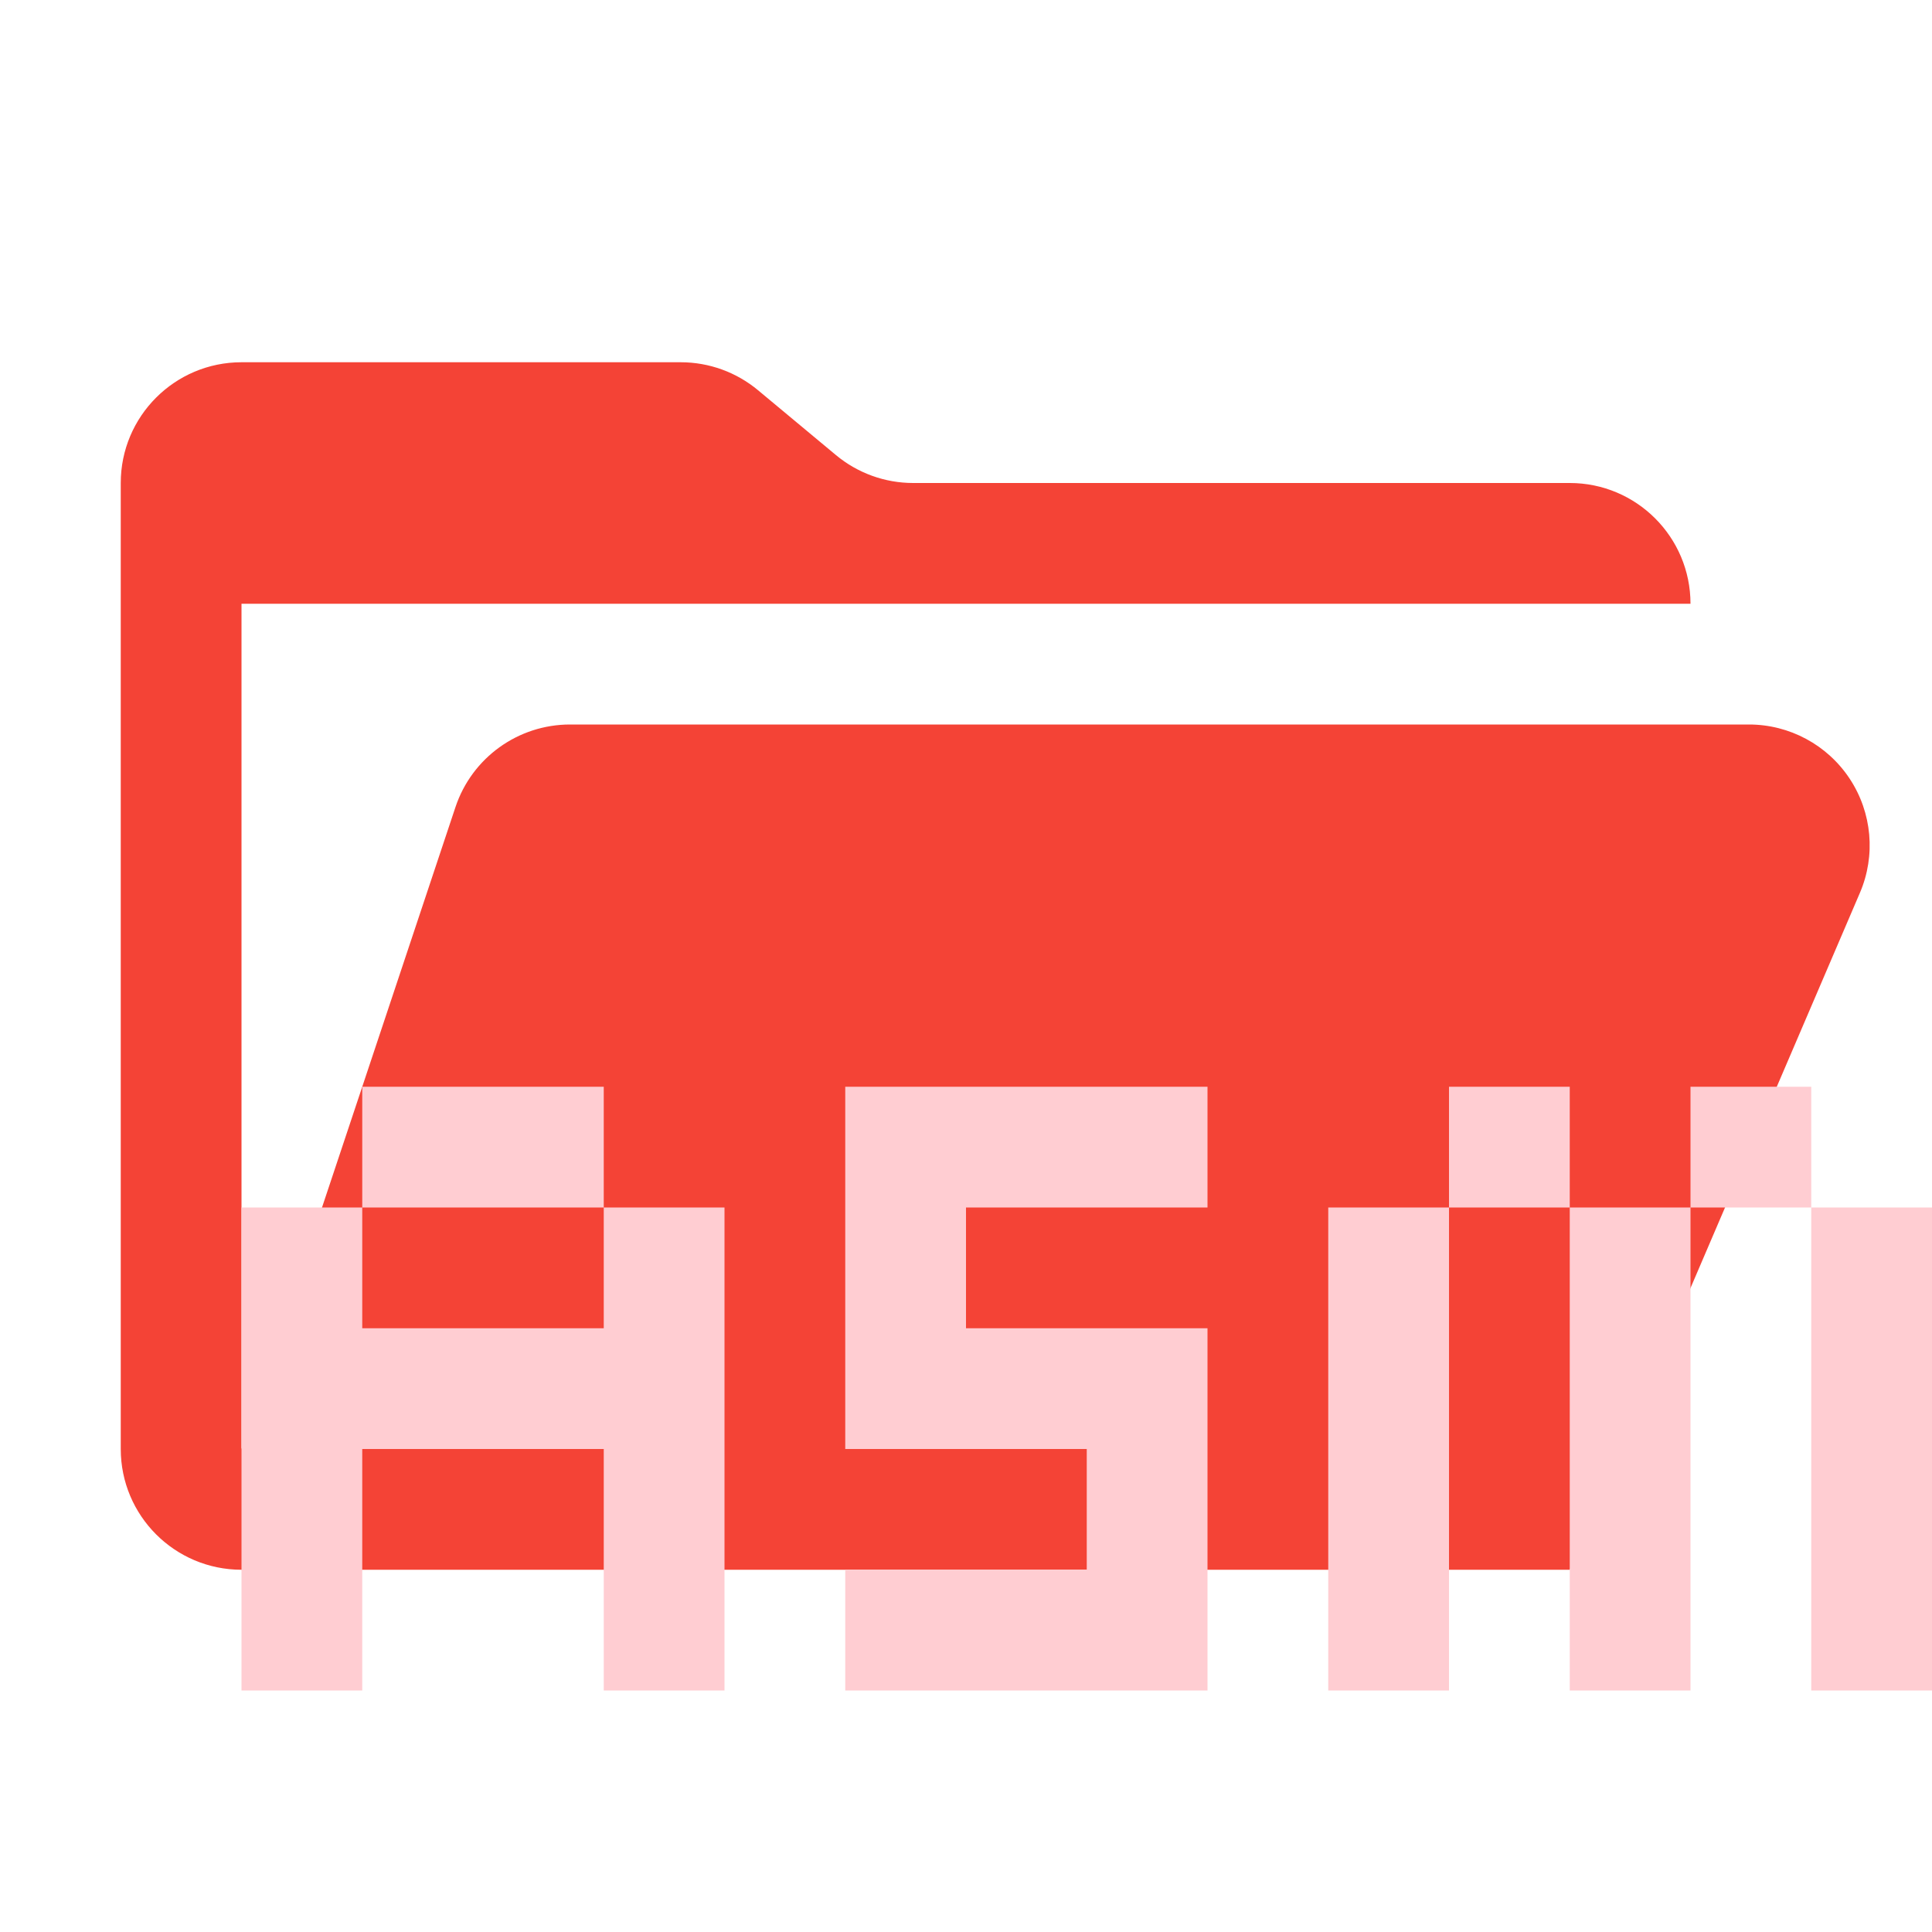
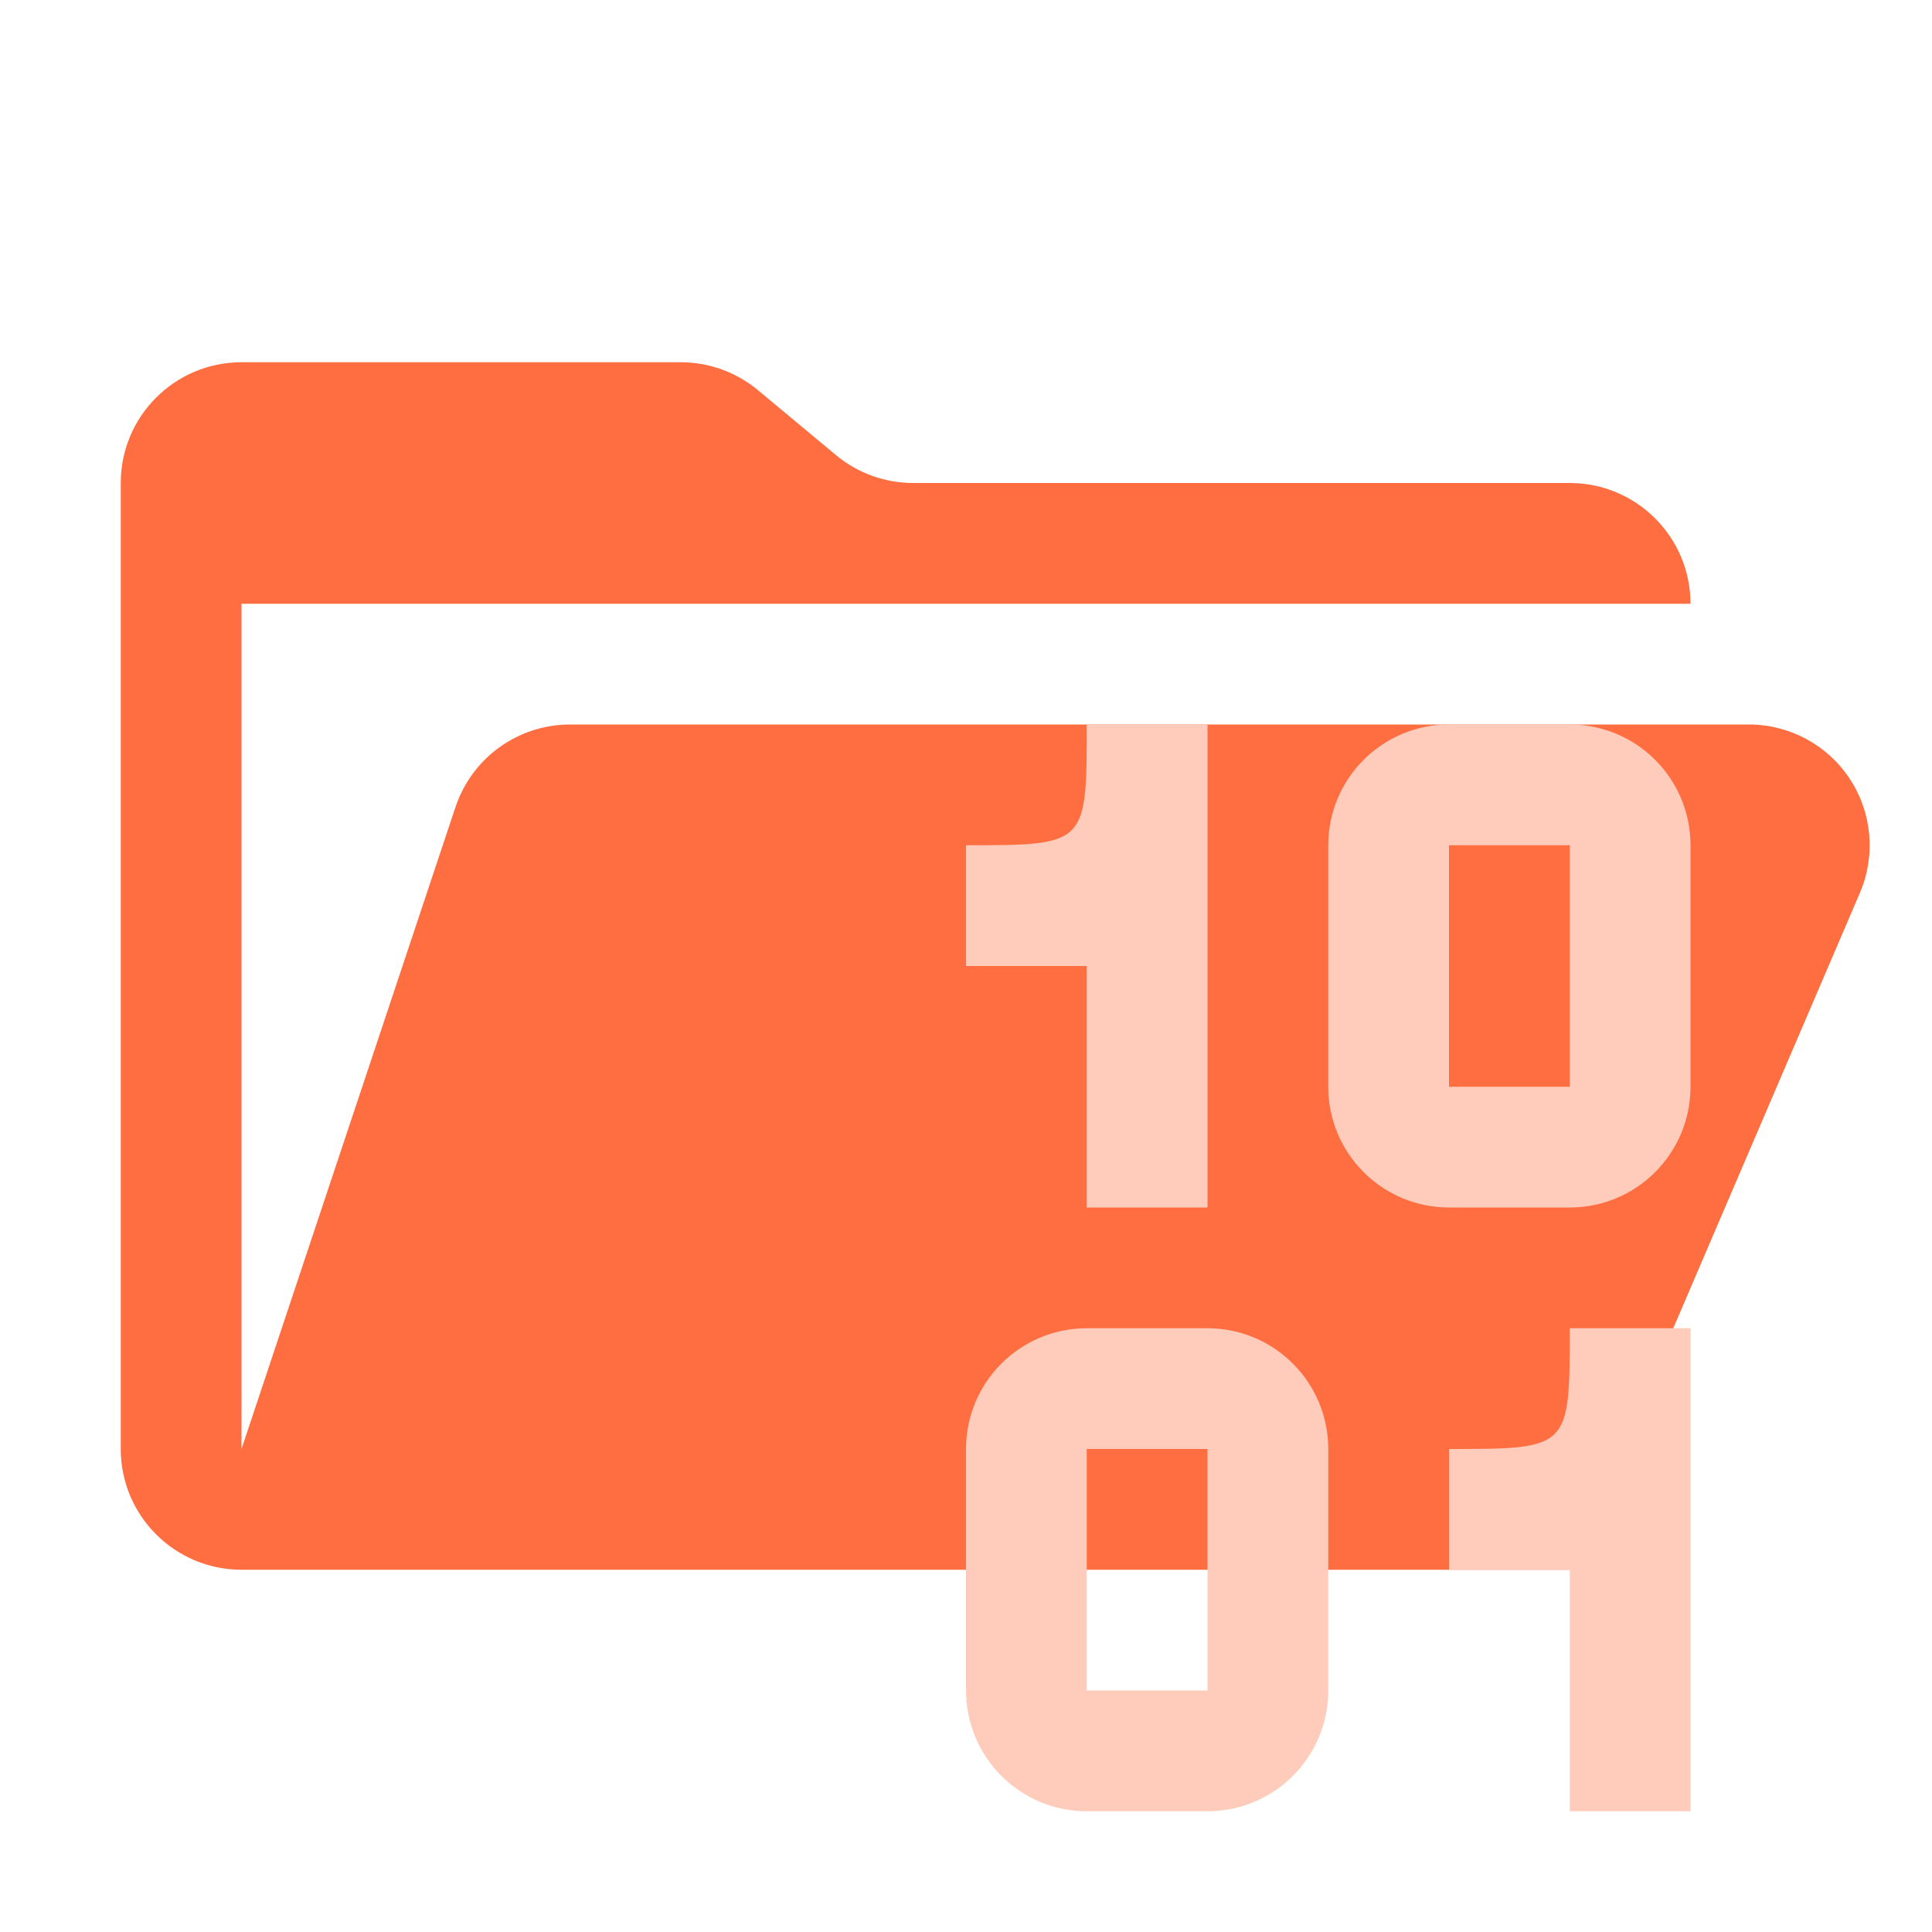
<svg xmlns="http://www.w3.org/2000/svg" viewBox="0 0 16 16">
-   <path id="folder" fill="#F44336" d="M14.483 6H4.721a1 1 0 0 0-.949.684L2 12V5h12a1 1 0 0 0-1-1H7.562a1 1 0 0 1-.64-.232l-.644-.536A1 1 0 0 0 5.638 3H2a1 1 0 0 0-1 1v8a1 1 0 0 0 1 1h11l2.403-5.606A1 1 0 0 0 14.483 6" />
-   <path id="motive" transform="translate(1,1)" fill="none" stroke="#FFCDD2" stroke-width="1" d="M 1.5,13 v -4 m 0.5,-0.5 h 2 m 0.5,0.5 v 4 m 0,-2.5 h -3    M 9,8.5 h -2.5 v 2 h 2 v 2 h -2.5    M 10.5,13 v -4 m 0.5,-0.5 h 1 m 0.5,0.5 v 4 m 0.5,-4.5 h 1 m 0.5,0.5 v 4" />
+   <path stroke="none" fill="#FF6E40" d="M14.483 6H4.721a1 1 0 0 0-.949.684L2 12V5h12a1 1 0 0 0-1-1H7.562a1 1 0 0 1-.64-.232l-.644-.536A1 1 0 0 0 5.638 3H2a1 1 0 0 0-1 1v8a1 1 0 0 0 1 1h11l2.403-5.606A1 1 0 0 0 14.483 6" />
+   <path stroke="none" fill="#FFCCBC" d="m 9,6 c 0,1 0,1 -1,1 v 1 h 1 v 2 h 1 v -4 z m 3,0 a 1,1 0 0 0 -1,1 v 2 a 1,1 0 0 0 1,1 h 1 a 1,1 0 0 0 1,-1 v -2 a 1,1 0 0 0 -1,-1 z m 0,1 h 1 v 2 h -1 z m -3,4 a 1,1 0 0 0 -1,1 v 2 a 1,1 0 0 0 1,1 h 1 a 1,1 0 0 0 1,-1 v -2 a 1,1 0 0 0 -1,-1 z m 4,0 c 0,1 0,1 -1,1 v 1 h 1 v 2 h 1 v -4 z m -4,1 h 1 v 2 h -1 z" />
</svg>
